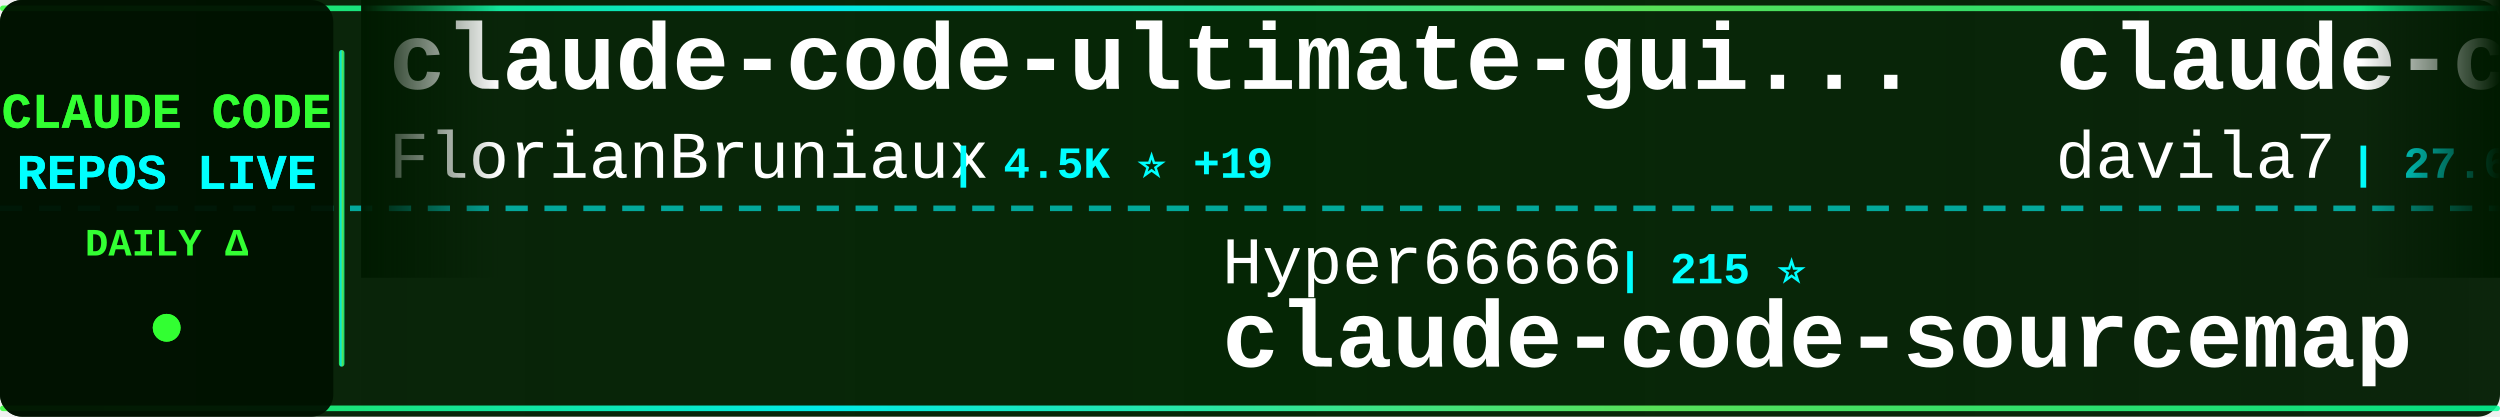
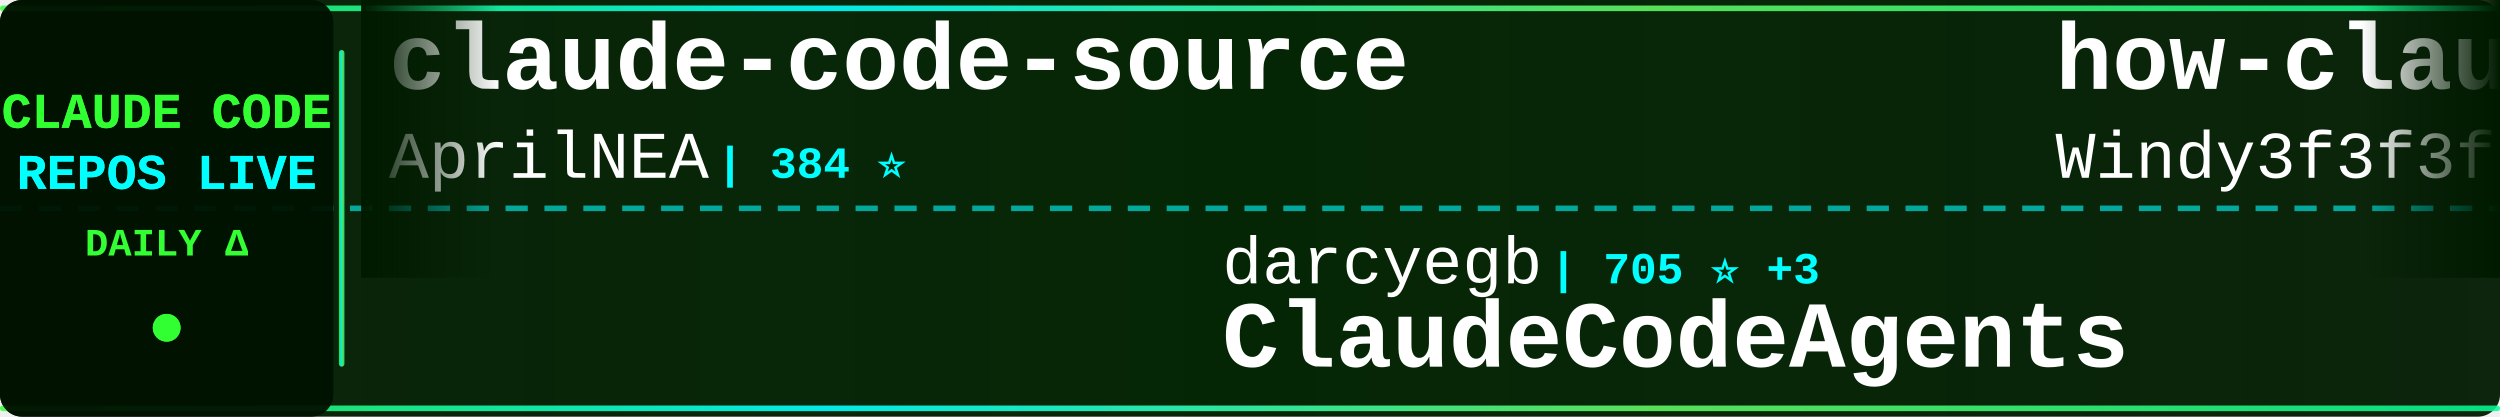
<svg xmlns="http://www.w3.org/2000/svg" width="900" height="150">
  <defs>
    <linearGradient id="tickerBg" x1="0%" y1="0%" x2="100%" y2="0%">
      <stop offset="0%" style="stop-color:#001a00;stop-opacity:0.95" />
      <stop offset="50%" style="stop-color:#002200;stop-opacity:0.98" />
      <stop offset="100%" style="stop-color:#001a00;stop-opacity:0.95" />
    </linearGradient>
    <linearGradient id="borderGrad" x1="0%" y1="0%" x2="100%" y2="0%">
      <stop offset="0%" style="stop-color:#33ff33;stop-opacity:0.85">
        <animate attributeName="stop-opacity" values="0.85;1;0.85" dur="2s" repeatCount="indefinite" />
      </stop>
      <stop offset="33%" style="stop-color:#00ffff;stop-opacity:0.9">
        <animate attributeName="stop-opacity" values="0.9;1;0.9" dur="2.2s" repeatCount="indefinite" />
      </stop>
      <stop offset="66%" style="stop-color:#66ff66;stop-opacity:0.85">
        <animate attributeName="stop-opacity" values="0.85;1;0.85" dur="1.8s" repeatCount="indefinite" />
      </stop>
      <stop offset="100%" style="stop-color:#00ff99;stop-opacity:0.85">
        <animate attributeName="stop-opacity" values="0.85;1;0.85" dur="2s" repeatCount="indefinite" />
      </stop>
    </linearGradient>
    <filter id="textGlow">
      <feGaussianBlur stdDeviation="0.1" result="coloredBlur" />
      <feMerge>
        <feMergeNode in="coloredBlur" />
        <feMergeNode in="SourceGraphic" />
      </feMerge>
    </filter>
    <filter id="metricGlow">
      <feGaussianBlur stdDeviation="0.2" result="coloredBlur" />
      <feMerge>
        <feMergeNode in="coloredBlur" />
        <feMergeNode in="SourceGraphic" />
      </feMerge>
    </filter>
    <linearGradient id="leftFade" x1="0%" y1="0%" x2="100%" y2="0%">
      <stop offset="0%" style="stop-color:#001a00;stop-opacity:1" />
      <stop offset="100%" style="stop-color:#001a00;stop-opacity:0" />
    </linearGradient>
    <linearGradient id="rightFade" x1="0%" y1="0%" x2="100%" y2="0%">
      <stop offset="0%" style="stop-color:#001a00;stop-opacity:0" />
      <stop offset="100%" style="stop-color:#001a00;stop-opacity:1" />
    </linearGradient>
  </defs>
  <rect width="900" height="150" fill="url(#tickerBg)" rx="8" />
  <rect x="0" y="2" width="900" height="2" fill="url(#borderGrad)" rx="1" />
  <rect x="0" y="146" width="900" height="2" fill="url(#borderGrad)" rx="1" />
  <line x1="0" y1="75" x2="900" y2="75" stroke="#00ffff" stroke-width="2" stroke-dasharray="8 6" opacity="0.6" />
  <rect x="0" y="0" width="120" height="150" fill="#001100" opacity="0.95" rx="8" />
  <text x="60" y="46" font-family="'Courier New', monospace" font-size="18" font-weight="bold" fill="#33ff33" text-anchor="middle" filter="url(#textGlow)">
    CLAUDE CODE
  </text>
  <text x="60" y="68" font-family="'Courier New', monospace" font-size="18" font-weight="bold" fill="#00ffff" text-anchor="middle" filter="url(#textGlow)">
    REPOS LIVE
  </text>
  <text x="60" y="92" font-family="'Courier New', monospace" font-size="14" font-weight="bold" fill="#33ff33" text-anchor="middle">
    DAILY Δ
  </text>
  <circle cx="60" cy="118" r="5" fill="#33ff33" filter="url(#metricGlow)">
    <animate attributeName="r" values="4;6;4" dur="1.5s" repeatCount="indefinite" />
    <animate attributeName="opacity" values="0.6;1;0.6" dur="1.5s" repeatCount="indefinite" />
  </circle>
  <rect x="122" y="18" width="2" height="114" fill="url(#borderGrad)" rx="1" />
  <clipPath id="tickerClip">
    <rect x="130" y="0" width="770" height="150" />
  </clipPath>
  <g clip-path="url(#tickerClip)">
    <g id="tickerItems">
      <animateTransform attributeName="transform" attributeType="XML" type="translate" from="0 0" to="-3000 0" dur="54s" repeatCount="indefinite" />
      <g transform="translate(0, 0)">
-         <text x="140" y="32" font-family="'Courier New', monospace" font-size="34" font-weight="bold" fill="#ffffff">claude-code-ultimate-gui...</text>
-         <text x="140" y="64" font-family="'Courier New', monospace" font-size="24" font-weight="normal" fill="#ffffff" opacity="1.0">FlorianBruniaux</text>
-         <text x="342" y="64" font-family="'Courier New', monospace" font-size="16" font-weight="bold" fill="#00ffff"> | 4.5K ⭐ +19</text>
+         <text x="140" y="32" font-family="'Courier New', monospace" font-size="34" font-weight="bold" fill="#ffffff">claude-code-source</text>
+         <text x="140" y="64" font-family="'Courier New', monospace" font-size="24" font-weight="normal" fill="#ffffff" opacity="1.0">AprilNEA</text>
+         <text x="258" y="64" font-family="'Courier New', monospace" font-size="16" font-weight="bold" fill="#00ffff"> | 384 ⭐</text>
      </g>
      <g transform="translate(300, 0)">
-         <text x="140" y="102" font-family="'Courier New', monospace" font-size="24" font-weight="normal" fill="#ffffff" opacity="1.0">Hyper66666</text>
-         <text x="282" y="102" font-family="'Courier New', monospace" font-size="16" font-weight="bold" fill="#00ffff"> | 215 ⭐</text>
-         <text x="140" y="132" font-family="'Courier New', monospace" font-size="34" font-weight="bold" fill="#ffffff">claude-code-sourcemap</text>
+         <text x="140" y="102" font-family="'Courier New', monospace" font-size="24" font-weight="normal" fill="#ffffff" opacity="1.0">darcyegb</text>
+         <text x="258" y="102" font-family="'Courier New', monospace" font-size="16" font-weight="bold" fill="#00ffff"> | 705 ⭐ +3</text>
+         <text x="140" y="132" font-family="'Courier New', monospace" font-size="34" font-weight="bold" fill="#ffffff">ClaudeCodeAgents</text>
      </g>
      <g transform="translate(600, 0)">
-         <text x="140" y="32" font-family="'Courier New', monospace" font-size="34" font-weight="bold" fill="#ffffff">claude-code-templates</text>
-         <text x="140" y="64" font-family="'Courier New', monospace" font-size="24" font-weight="normal" fill="#ffffff" opacity="1.0">davila7</text>
-         <text x="246" y="64" font-family="'Courier New', monospace" font-size="16" font-weight="bold" fill="#00ffff"> | 27.6K ⭐ +28</text>
+         <text x="140" y="32" font-family="'Courier New', monospace" font-size="34" font-weight="bold" fill="#ffffff">how-claude-code-works</text>
+         <text x="140" y="64" font-family="'Courier New', monospace" font-size="24" font-weight="normal" fill="#ffffff" opacity="1.0">Windy3f3f3f3f</text>
+         <text x="318" y="64" font-family="'Courier New', monospace" font-size="16" font-weight="bold" fill="#00ffff"> | 2.5K ⭐ +12</text>
      </g>
      <g transform="translate(900, 0)">
-         <text x="140" y="102" font-family="'Courier New', monospace" font-size="24" font-weight="normal" fill="#ffffff" opacity="1.0">Donchitos</text>
-         <text x="270" y="102" font-family="'Courier New', monospace" font-size="16" font-weight="bold" fill="#00ffff"> | 20.3K ⭐ +97</text>
-         <text x="140" y="132" font-family="'Courier New', monospace" font-size="34" font-weight="bold" fill="#ffffff">Claude-Code-Game-Studios</text>
+         <text x="140" y="102" font-family="'Courier New', monospace" font-size="24" font-weight="normal" fill="#ffffff" opacity="1.0">centminmod</text>
+         <text x="282" y="102" font-family="'Courier New', monospace" font-size="16" font-weight="bold" fill="#00ffff"> | 2.4K ⭐ +3</text>
+         <text x="140" y="132" font-family="'Courier New', monospace" font-size="34" font-weight="bold" fill="#ffffff">my-claude-code-setup</text>
      </g>
      <g transform="translate(1200, 0)">
-         <text x="140" y="32" font-family="'Courier New', monospace" font-size="34" font-weight="bold" fill="#ffffff">Claude-Code-Source-Study</text>
-         <text x="140" y="64" font-family="'Courier New', monospace" font-size="24" font-weight="normal" fill="#ffffff" opacity="1.0">luyao618</text>
-         <text x="258" y="64" font-family="'Courier New', monospace" font-size="16" font-weight="bold" fill="#00ffff"> | 1.5K ⭐ +6</text>
+         <text x="140" y="32" font-family="'Courier New', monospace" font-size="34" font-weight="bold" fill="#ffffff">Claude-Code</text>
+         <text x="140" y="64" font-family="'Courier New', monospace" font-size="24" font-weight="normal" fill="#ffffff" opacity="1.0">KPR111</text>
+         <text x="234" y="64" font-family="'Courier New', monospace" font-size="16" font-weight="bold" fill="#00ffff"> | 18 ⭐</text>
      </g>
      <g transform="translate(1500, 0)">
-         <text x="140" y="102" font-family="'Courier New', monospace" font-size="24" font-weight="normal" fill="#ffffff" opacity="1.0">AICoderTudou</text>
-         <text x="306" y="102" font-family="'Courier New', monospace" font-size="16" font-weight="bold" fill="#00ffff"> | 502 ⭐</text>
-         <text x="140" y="132" font-family="'Courier New', monospace" font-size="34" font-weight="bold" fill="#ffffff">claude-code-tudou</text>
+         <text x="140" y="102" font-family="'Courier New', monospace" font-size="24" font-weight="normal" fill="#ffffff" opacity="1.0">chauncygu</text>
+         <text x="270" y="102" font-family="'Courier New', monospace" font-size="16" font-weight="bold" fill="#00ffff"> | 2.5K ⭐ +5</text>
+         <text x="140" y="132" font-family="'Courier New', monospace" font-size="34" font-weight="bold" fill="#ffffff">collection-claude-code-s...</text>
      </g>
      <g transform="translate(1800, 0)">
-         <text x="140" y="32" font-family="'Courier New', monospace" font-size="34" font-weight="bold" fill="#ffffff">claude-code-reverse</text>
-         <text x="140" y="64" font-family="'Courier New', monospace" font-size="24" font-weight="normal" fill="#ffffff" opacity="1.0">Yuyz0112</text>
-         <text x="258" y="64" font-family="'Courier New', monospace" font-size="16" font-weight="bold" fill="#00ffff"> | 2.4K ⭐</text>
+         <text x="140" y="32" font-family="'Courier New', monospace" font-size="34" font-weight="bold" fill="#ffffff">free-claude-code</text>
+         <text x="140" y="64" font-family="'Courier New', monospace" font-size="24" font-weight="normal" fill="#ffffff" opacity="1.0">Alishahryar1</text>
+         <text x="306" y="64" font-family="'Courier New', monospace" font-size="16" font-weight="bold" fill="#00ffff"> | 30.6K ⭐ +262</text>
      </g>
      <g transform="translate(2100, 0)">
-         <text x="140" y="102" font-family="'Courier New', monospace" font-size="24" font-weight="normal" fill="#ffffff" opacity="1.0">lorryjovens-hub</text>
-         <text x="342" y="102" font-family="'Courier New', monospace" font-size="16" font-weight="bold" fill="#00ffff"> | 1.6K ⭐ +3</text>
-         <text x="140" y="132" font-family="'Courier New', monospace" font-size="34" font-weight="bold" fill="#ffffff">claude-code-rust</text>
+         <text x="140" y="102" font-family="'Courier New', monospace" font-size="24" font-weight="normal" fill="#ffffff" opacity="1.0">alejandrobalderas</text>
+         <text x="366" y="102" font-family="'Courier New', monospace" font-size="16" font-weight="bold" fill="#00ffff"> | 2.2K ⭐ +19</text>
+         <text x="140" y="132" font-family="'Courier New', monospace" font-size="34" font-weight="bold" fill="#ffffff">claude-code-from-source</text>
      </g>
      <g transform="translate(2400, 0)">
-         <text x="140" y="32" font-family="'Courier New', monospace" font-size="34" font-weight="bold" fill="#ffffff">claude-code-router</text>
-         <text x="140" y="64" font-family="'Courier New', monospace" font-size="24" font-weight="normal" fill="#ffffff" opacity="1.0">musistudio</text>
-         <text x="282" y="64" font-family="'Courier New', monospace" font-size="16" font-weight="bold" fill="#00ffff"> | 34.5K ⭐ +42</text>
+         <text x="140" y="32" font-family="'Courier New', monospace" font-size="34" font-weight="bold" fill="#ffffff">claude-code-source-code</text>
+         <text x="140" y="64" font-family="'Courier New', monospace" font-size="24" font-weight="normal" fill="#ffffff" opacity="1.0">777genius</text>
+         <text x="270" y="64" font-family="'Courier New', monospace" font-size="16" font-weight="bold" fill="#00ffff"> | 913 ⭐</text>
      </g>
      <g transform="translate(2700, 0)">
-         <text x="140" y="102" font-family="'Courier New', monospace" font-size="24" font-weight="normal" fill="#ffffff" opacity="1.0">liuup</text>
-         <text x="222" y="102" font-family="'Courier New', monospace" font-size="16" font-weight="bold" fill="#00ffff"> | 2.8K ⭐ +19</text>
-         <text x="140" y="132" font-family="'Courier New', monospace" font-size="34" font-weight="bold" fill="#ffffff">claude-code-analysis</text>
+         <text x="140" y="102" font-family="'Courier New', monospace" font-size="24" font-weight="normal" fill="#ffffff" opacity="1.0">ykdojo</text>
+         <text x="234" y="102" font-family="'Courier New', monospace" font-size="16" font-weight="bold" fill="#00ffff"> | 8.5K ⭐ +18</text>
+         <text x="140" y="132" font-family="'Courier New', monospace" font-size="34" font-weight="bold" fill="#ffffff">claude-code-tips</text>
      </g>
      <g transform="translate(3000, 0)">
-         <text x="140" y="32" font-family="'Courier New', monospace" font-size="34" font-weight="bold" fill="#ffffff">claude-code-ultimate-gui...</text>
-         <text x="140" y="64" font-family="'Courier New', monospace" font-size="24" font-weight="normal" fill="#ffffff" opacity="1.0">FlorianBruniaux</text>
-         <text x="342" y="64" font-family="'Courier New', monospace" font-size="16" font-weight="bold" fill="#00ffff"> | 4.5K ⭐ +19</text>
+         <text x="140" y="32" font-family="'Courier New', monospace" font-size="34" font-weight="bold" fill="#ffffff">claude-code-source</text>
+         <text x="140" y="64" font-family="'Courier New', monospace" font-size="24" font-weight="normal" fill="#ffffff" opacity="1.0">AprilNEA</text>
+         <text x="258" y="64" font-family="'Courier New', monospace" font-size="16" font-weight="bold" fill="#00ffff"> | 384 ⭐</text>
      </g>
      <g transform="translate(3300, 0)">
-         <text x="140" y="102" font-family="'Courier New', monospace" font-size="24" font-weight="normal" fill="#ffffff" opacity="1.0">Hyper66666</text>
-         <text x="282" y="102" font-family="'Courier New', monospace" font-size="16" font-weight="bold" fill="#00ffff"> | 215 ⭐</text>
-         <text x="140" y="132" font-family="'Courier New', monospace" font-size="34" font-weight="bold" fill="#ffffff">claude-code-sourcemap</text>
+         <text x="140" y="102" font-family="'Courier New', monospace" font-size="24" font-weight="normal" fill="#ffffff" opacity="1.0">darcyegb</text>
+         <text x="258" y="102" font-family="'Courier New', monospace" font-size="16" font-weight="bold" fill="#00ffff"> | 705 ⭐ +3</text>
+         <text x="140" y="132" font-family="'Courier New', monospace" font-size="34" font-weight="bold" fill="#ffffff">ClaudeCodeAgents</text>
      </g>
      <g transform="translate(3600, 0)">
-         <text x="140" y="32" font-family="'Courier New', monospace" font-size="34" font-weight="bold" fill="#ffffff">claude-code-templates</text>
-         <text x="140" y="64" font-family="'Courier New', monospace" font-size="24" font-weight="normal" fill="#ffffff" opacity="1.0">davila7</text>
-         <text x="246" y="64" font-family="'Courier New', monospace" font-size="16" font-weight="bold" fill="#00ffff"> | 27.6K ⭐ +28</text>
+         <text x="140" y="32" font-family="'Courier New', monospace" font-size="34" font-weight="bold" fill="#ffffff">how-claude-code-works</text>
+         <text x="140" y="64" font-family="'Courier New', monospace" font-size="24" font-weight="normal" fill="#ffffff" opacity="1.0">Windy3f3f3f3f</text>
+         <text x="318" y="64" font-family="'Courier New', monospace" font-size="16" font-weight="bold" fill="#00ffff"> | 2.5K ⭐ +12</text>
      </g>
      <g transform="translate(3900, 0)">
-         <text x="140" y="102" font-family="'Courier New', monospace" font-size="24" font-weight="normal" fill="#ffffff" opacity="1.0">Donchitos</text>
-         <text x="270" y="102" font-family="'Courier New', monospace" font-size="16" font-weight="bold" fill="#00ffff"> | 20.3K ⭐ +97</text>
-         <text x="140" y="132" font-family="'Courier New', monospace" font-size="34" font-weight="bold" fill="#ffffff">Claude-Code-Game-Studios</text>
+         <text x="140" y="102" font-family="'Courier New', monospace" font-size="24" font-weight="normal" fill="#ffffff" opacity="1.0">centminmod</text>
+         <text x="282" y="102" font-family="'Courier New', monospace" font-size="16" font-weight="bold" fill="#00ffff"> | 2.4K ⭐ +3</text>
+         <text x="140" y="132" font-family="'Courier New', monospace" font-size="34" font-weight="bold" fill="#ffffff">my-claude-code-setup</text>
      </g>
    </g>
  </g>
  <rect x="130" y="0" width="50" height="100" fill="url(#leftFade)" />
  <rect x="850" y="0" width="50" height="100" fill="url(#rightFade)" />
</svg>
